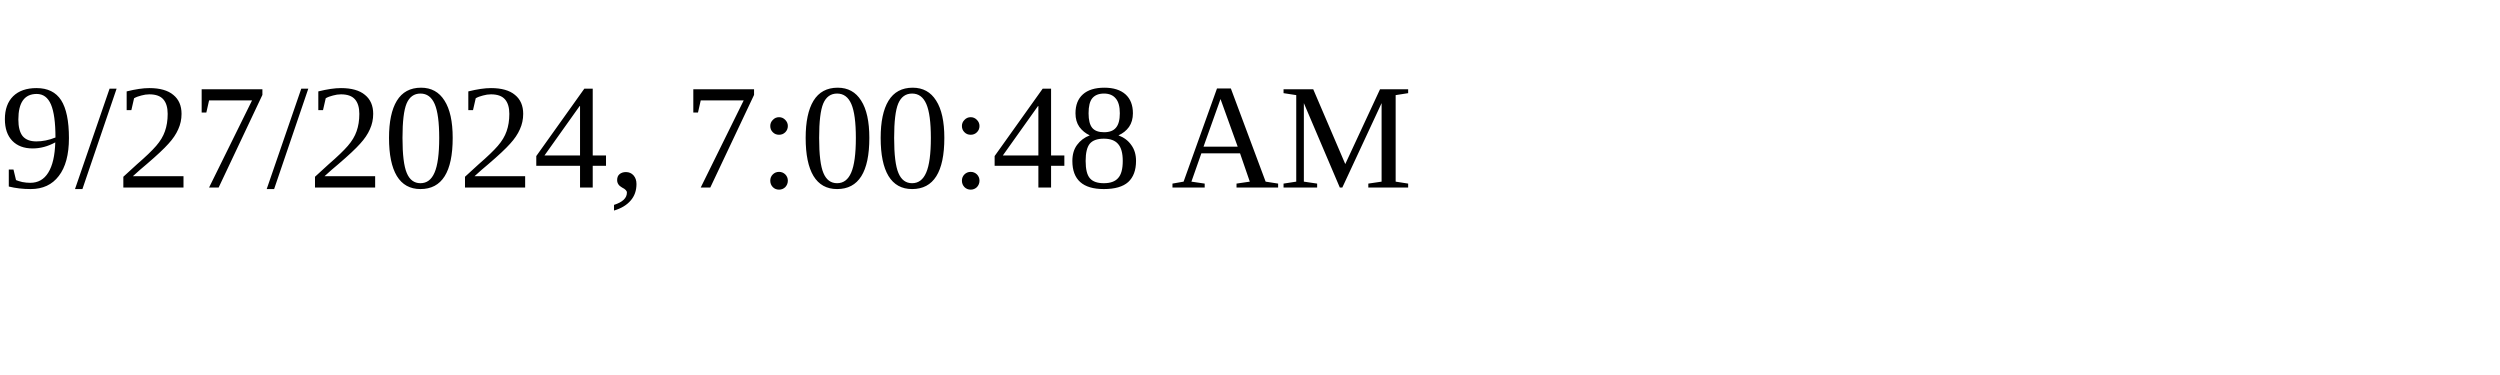
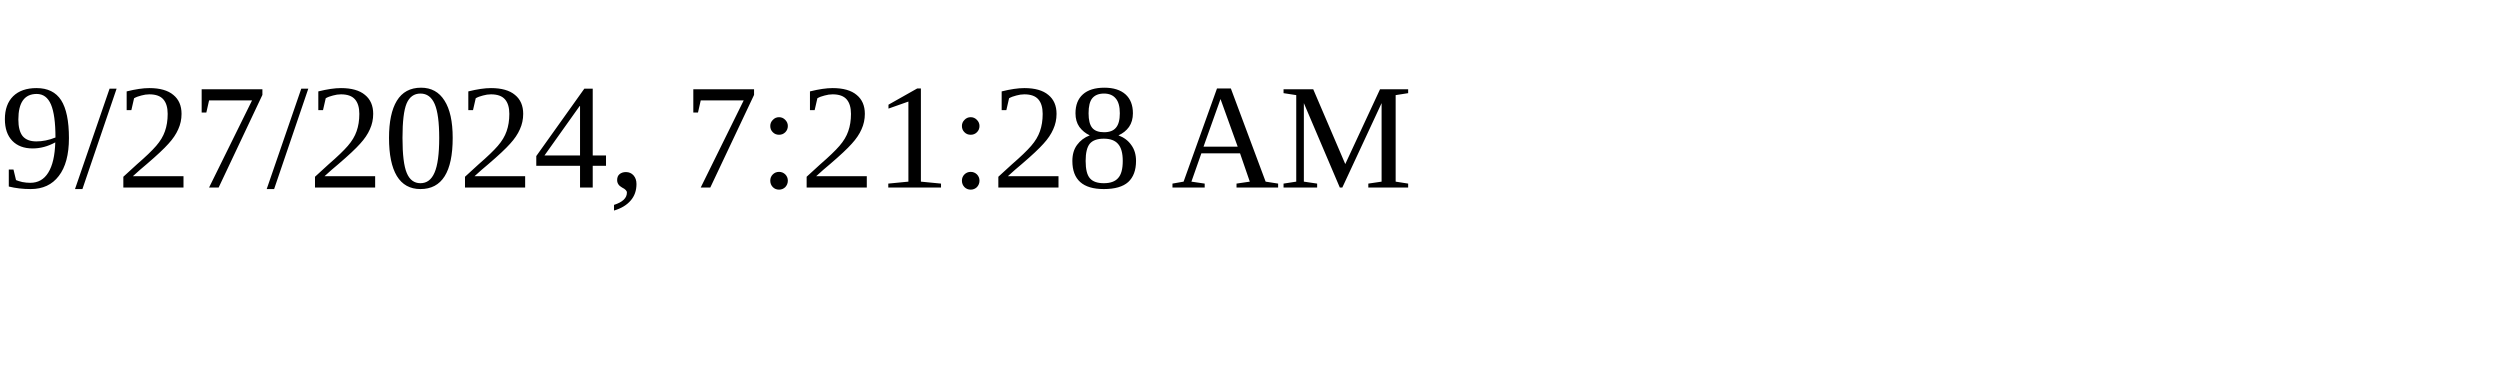
<svg xmlns="http://www.w3.org/2000/svg" height="30" width="200">
-   <text x="0" y="15">9/27/2024, 7:00:48 AM</text>
+   <text x="0" y="15">9/27/2024, 7:21:28 AM</text>
</svg>
